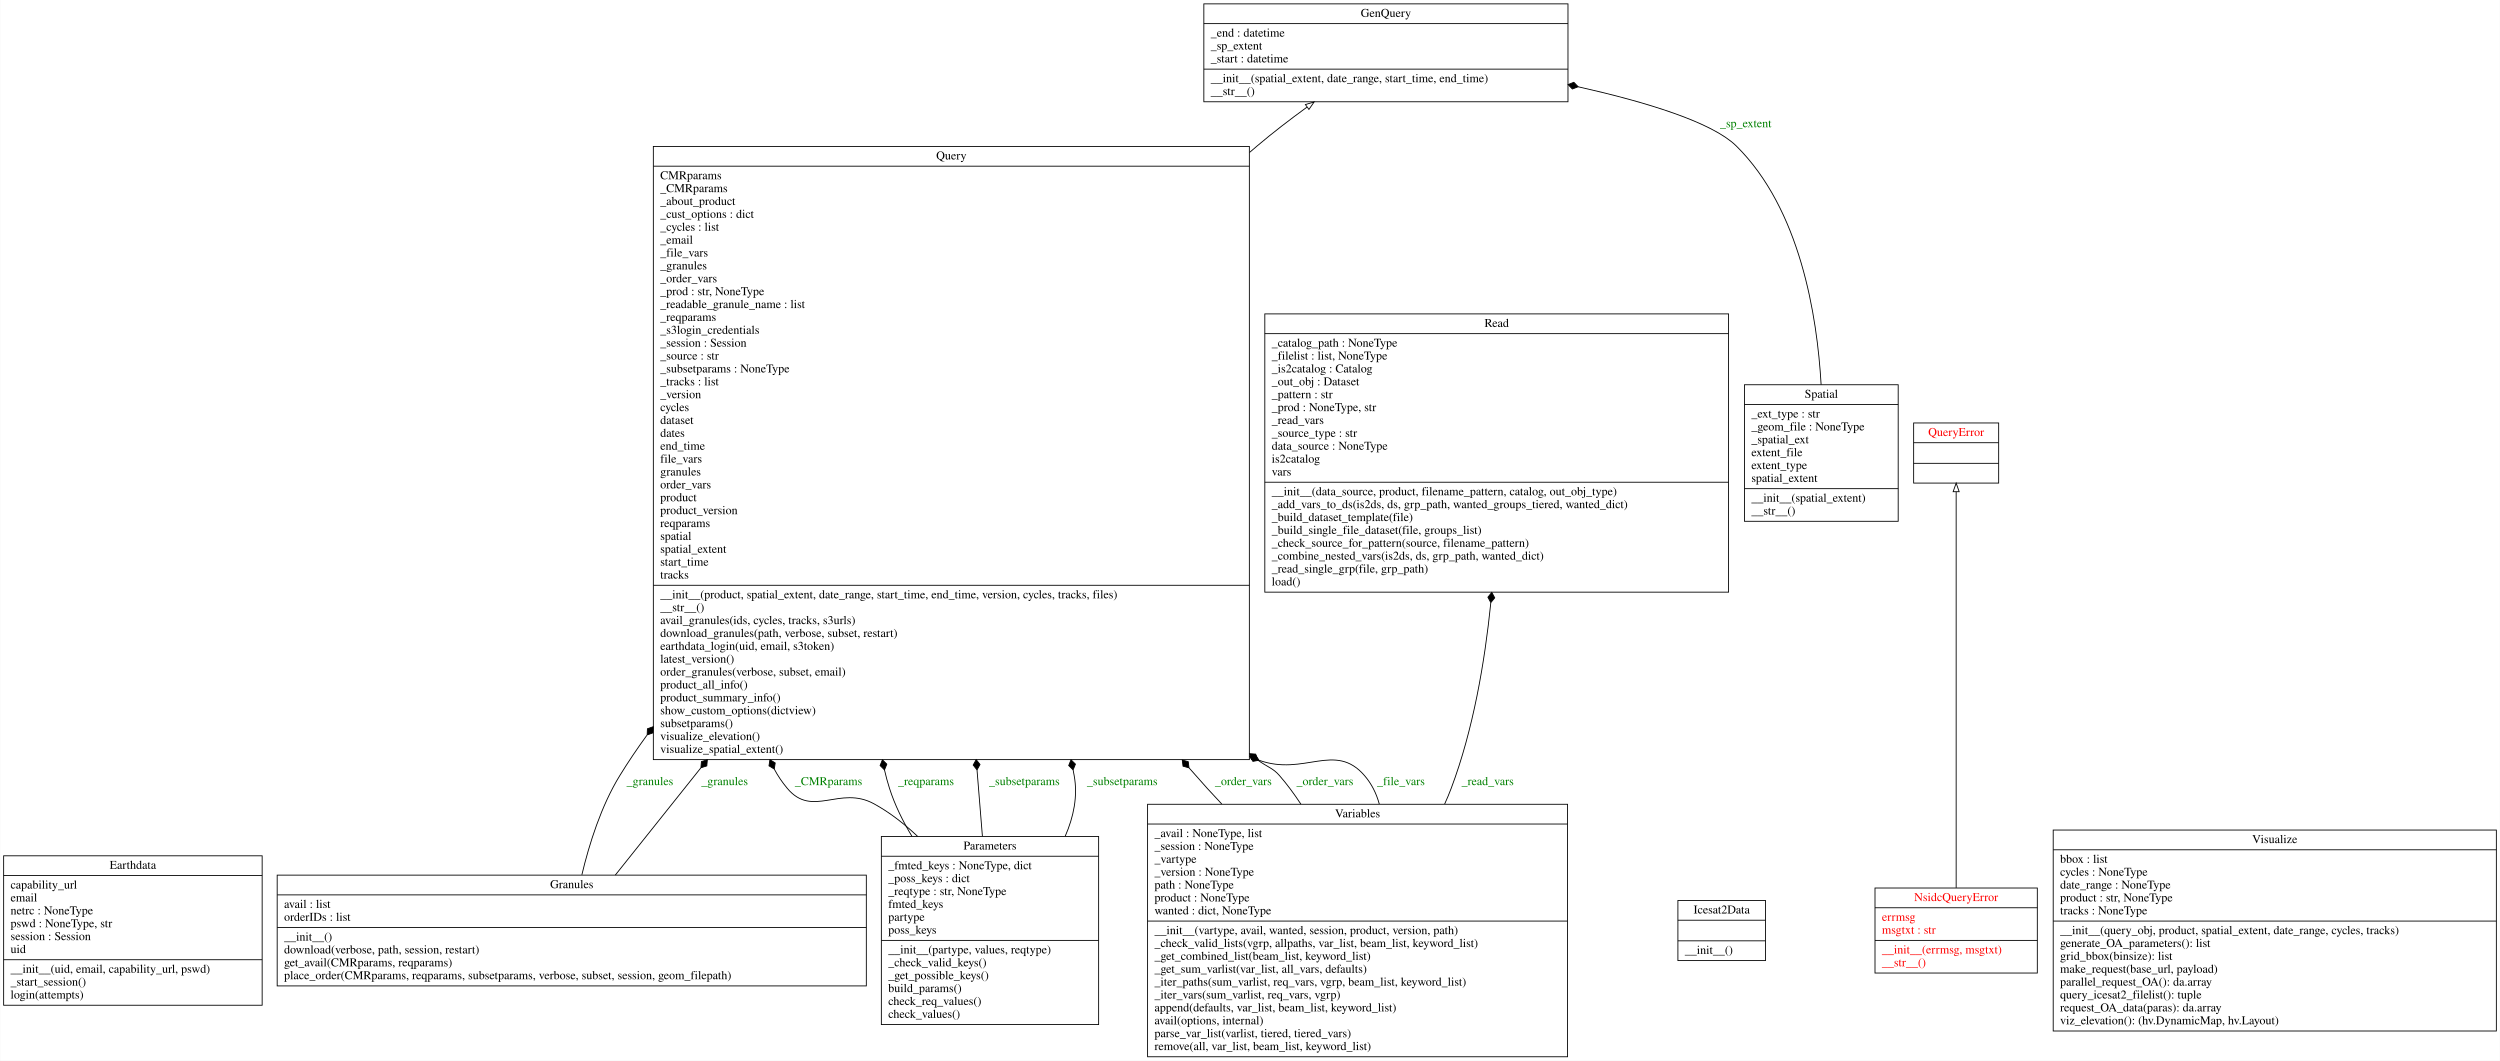
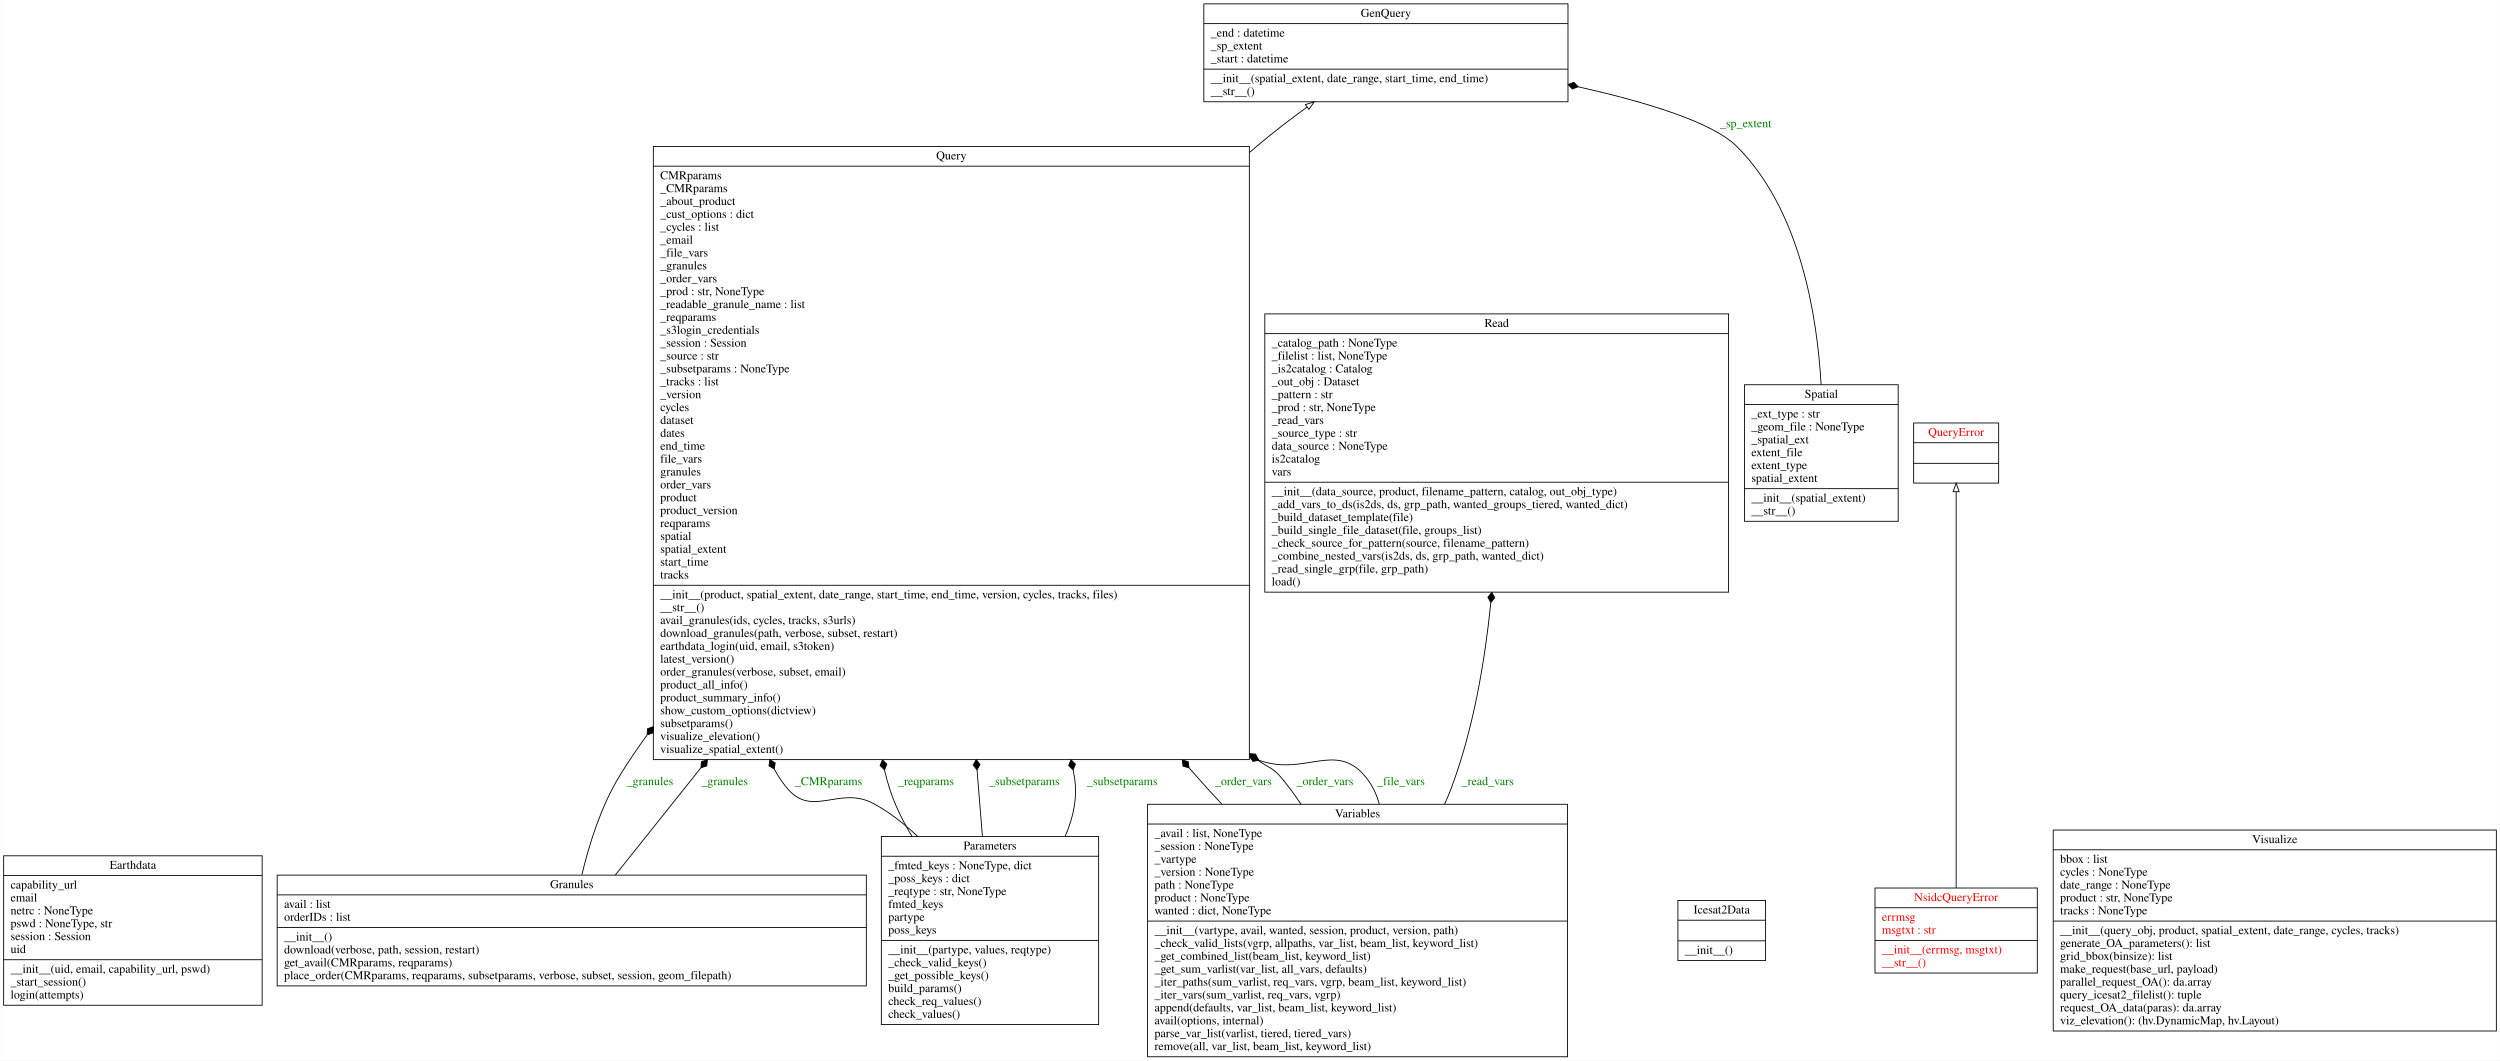
<svg xmlns="http://www.w3.org/2000/svg" width="2911pt" height="1235pt" viewBox="0.00 0.00 2910.50 1235.00">
  <g id="graph0" class="graph" transform="scale(1 1) rotate(0) translate(4 1231)">
    <polygon fill="white" stroke="transparent" points="-4,4 -4,-1231 2906.5,-1231 2906.5,4 -4,4" />
    <g id="node1" class="node">
      <polygon fill="none" stroke="black" points="0,-60.5 0,-234.5 301,-234.5 301,-60.5 0,-60.5" />
      <text text-anchor="middle" x="150.5" y="-219.3" font-family="Times,serif" font-size="14.00">Earthdata</text>
      <polyline fill="none" stroke="black" points="0,-211.5 301,-211.5 " />
      <text text-anchor="start" x="8" y="-196.3" font-family="Times,serif" font-size="14.00">capability_url</text>
      <text text-anchor="start" x="8" y="-181.3" font-family="Times,serif" font-size="14.00">email</text>
      <text text-anchor="start" x="8" y="-166.3" font-family="Times,serif" font-size="14.00">netrc : NoneType</text>
      <text text-anchor="start" x="8" y="-151.3" font-family="Times,serif" font-size="14.00">pswd : NoneType, str</text>
      <text text-anchor="start" x="8" y="-136.3" font-family="Times,serif" font-size="14.00">session : Session</text>
      <text text-anchor="start" x="8" y="-121.3" font-family="Times,serif" font-size="14.00">uid</text>
      <polyline fill="none" stroke="black" points="0,-113.5 301,-113.5 " />
      <text text-anchor="start" x="8" y="-98.3" font-family="Times,serif" font-size="14.00">__init__(uid, email, capability_url, pswd)</text>
      <text text-anchor="start" x="8" y="-83.3" font-family="Times,serif" font-size="14.00">_start_session()</text>
      <text text-anchor="start" x="8" y="-68.3" font-family="Times,serif" font-size="14.00">login(attempts)</text>
    </g>
    <g id="node2" class="node">
      <polygon fill="none" stroke="black" points="1397.5,-1112.5 1397.5,-1226.5 1821.5,-1226.5 1821.5,-1112.5 1397.5,-1112.5" />
      <text text-anchor="middle" x="1609.5" y="-1211.3" font-family="Times,serif" font-size="14.00">GenQuery</text>
      <polyline fill="none" stroke="black" points="1397.5,-1203.5 1821.5,-1203.5 " />
      <text text-anchor="start" x="1405.5" y="-1188.3" font-family="Times,serif" font-size="14.00">_end : datetime</text>
      <text text-anchor="start" x="1405.5" y="-1173.3" font-family="Times,serif" font-size="14.00">_sp_extent</text>
      <text text-anchor="start" x="1405.5" y="-1158.3" font-family="Times,serif" font-size="14.00">_start : datetime</text>
      <polyline fill="none" stroke="black" points="1397.5,-1150.5 1821.5,-1150.5 " />
      <text text-anchor="start" x="1405.5" y="-1135.3" font-family="Times,serif" font-size="14.00">__init__(spatial_extent, date_range, start_time, end_time)</text>
      <text text-anchor="start" x="1405.5" y="-1120.3" font-family="Times,serif" font-size="14.00">__str__()</text>
    </g>
    <g id="node3" class="node">
      <polygon fill="none" stroke="black" points="318.5,-83 318.5,-212 1004.5,-212 1004.5,-83 318.5,-83" />
      <text text-anchor="middle" x="661.5" y="-196.8" font-family="Times,serif" font-size="14.00">Granules</text>
      <polyline fill="none" stroke="black" points="318.5,-189 1004.5,-189 " />
      <text text-anchor="start" x="326.5" y="-173.8" font-family="Times,serif" font-size="14.00">avail : list</text>
      <text text-anchor="start" x="326.5" y="-158.8" font-family="Times,serif" font-size="14.00">orderIDs : list</text>
      <polyline fill="none" stroke="black" points="318.5,-151 1004.5,-151 " />
      <text text-anchor="start" x="326.5" y="-135.8" font-family="Times,serif" font-size="14.00">__init__()</text>
      <text text-anchor="start" x="326.5" y="-120.8" font-family="Times,serif" font-size="14.00">download(verbose, path, session, restart)</text>
      <text text-anchor="start" x="326.5" y="-105.8" font-family="Times,serif" font-size="14.00">get_avail(CMRparams, reqparams)</text>
      <text text-anchor="start" x="326.5" y="-90.8" font-family="Times,serif" font-size="14.00">place_order(CMRparams, reqparams, subsetparams, verbose, subset, session, geom_filepath)</text>
    </g>
    <g id="node7" class="node">
      <polygon fill="none" stroke="black" points="756.5,-346.5 756.5,-1060.5 1450.5,-1060.5 1450.5,-346.5 756.5,-346.5" />
      <text text-anchor="middle" x="1103.5" y="-1045.3" font-family="Times,serif" font-size="14.00">Query</text>
      <polyline fill="none" stroke="black" points="756.5,-1037.5 1450.5,-1037.5 " />
      <text text-anchor="start" x="764.5" y="-1022.3" font-family="Times,serif" font-size="14.00">CMRparams</text>
      <text text-anchor="start" x="764.5" y="-1007.3" font-family="Times,serif" font-size="14.00">_CMRparams</text>
      <text text-anchor="start" x="764.5" y="-992.3" font-family="Times,serif" font-size="14.00">_about_product</text>
      <text text-anchor="start" x="764.5" y="-977.3" font-family="Times,serif" font-size="14.00">_cust_options : dict</text>
      <text text-anchor="start" x="764.5" y="-962.3" font-family="Times,serif" font-size="14.00">_cycles : list</text>
      <text text-anchor="start" x="764.5" y="-947.3" font-family="Times,serif" font-size="14.00">_email</text>
      <text text-anchor="start" x="764.5" y="-932.3" font-family="Times,serif" font-size="14.00">_file_vars</text>
      <text text-anchor="start" x="764.5" y="-917.3" font-family="Times,serif" font-size="14.00">_granules</text>
      <text text-anchor="start" x="764.5" y="-902.3" font-family="Times,serif" font-size="14.00">_order_vars</text>
      <text text-anchor="start" x="764.5" y="-887.3" font-family="Times,serif" font-size="14.00">_prod : str, NoneType</text>
      <text text-anchor="start" x="764.5" y="-872.3" font-family="Times,serif" font-size="14.00">_readable_granule_name : list</text>
      <text text-anchor="start" x="764.5" y="-857.3" font-family="Times,serif" font-size="14.00">_reqparams</text>
      <text text-anchor="start" x="764.5" y="-842.3" font-family="Times,serif" font-size="14.00">_s3login_credentials</text>
      <text text-anchor="start" x="764.5" y="-827.3" font-family="Times,serif" font-size="14.00">_session : Session</text>
      <text text-anchor="start" x="764.5" y="-812.3" font-family="Times,serif" font-size="14.00">_source : str</text>
      <text text-anchor="start" x="764.5" y="-797.3" font-family="Times,serif" font-size="14.00">_subsetparams : NoneType</text>
      <text text-anchor="start" x="764.5" y="-782.3" font-family="Times,serif" font-size="14.00">_tracks : list</text>
      <text text-anchor="start" x="764.5" y="-767.3" font-family="Times,serif" font-size="14.00">_version</text>
      <text text-anchor="start" x="764.5" y="-752.3" font-family="Times,serif" font-size="14.00">cycles</text>
      <text text-anchor="start" x="764.5" y="-737.3" font-family="Times,serif" font-size="14.00">dataset</text>
      <text text-anchor="start" x="764.5" y="-722.3" font-family="Times,serif" font-size="14.00">dates</text>
      <text text-anchor="start" x="764.5" y="-707.3" font-family="Times,serif" font-size="14.00">end_time</text>
      <text text-anchor="start" x="764.5" y="-692.3" font-family="Times,serif" font-size="14.00">file_vars</text>
      <text text-anchor="start" x="764.5" y="-677.3" font-family="Times,serif" font-size="14.00">granules</text>
      <text text-anchor="start" x="764.5" y="-662.3" font-family="Times,serif" font-size="14.00">order_vars</text>
      <text text-anchor="start" x="764.5" y="-647.3" font-family="Times,serif" font-size="14.00">product</text>
      <text text-anchor="start" x="764.5" y="-632.3" font-family="Times,serif" font-size="14.00">product_version</text>
      <text text-anchor="start" x="764.5" y="-617.3" font-family="Times,serif" font-size="14.00">reqparams</text>
      <text text-anchor="start" x="764.5" y="-602.3" font-family="Times,serif" font-size="14.00">spatial</text>
      <text text-anchor="start" x="764.5" y="-587.3" font-family="Times,serif" font-size="14.00">spatial_extent</text>
      <text text-anchor="start" x="764.5" y="-572.3" font-family="Times,serif" font-size="14.00">start_time</text>
      <text text-anchor="start" x="764.5" y="-557.3" font-family="Times,serif" font-size="14.00">tracks</text>
      <polyline fill="none" stroke="black" points="756.5,-549.5 1450.5,-549.5 " />
      <text text-anchor="start" x="764.5" y="-534.3" font-family="Times,serif" font-size="14.00">__init__(product, spatial_extent, date_range, start_time, end_time, version, cycles, tracks, files)</text>
      <text text-anchor="start" x="764.5" y="-519.3" font-family="Times,serif" font-size="14.00">__str__()</text>
      <text text-anchor="start" x="764.5" y="-504.3" font-family="Times,serif" font-size="14.00">avail_granules(ids, cycles, tracks, s3urls)</text>
      <text text-anchor="start" x="764.5" y="-489.3" font-family="Times,serif" font-size="14.00">download_granules(path, verbose, subset, restart)</text>
      <text text-anchor="start" x="764.5" y="-474.3" font-family="Times,serif" font-size="14.00">earthdata_login(uid, email, s3token)</text>
      <text text-anchor="start" x="764.5" y="-459.3" font-family="Times,serif" font-size="14.00">latest_version()</text>
      <text text-anchor="start" x="764.5" y="-444.3" font-family="Times,serif" font-size="14.00">order_granules(verbose, subset, email)</text>
      <text text-anchor="start" x="764.5" y="-429.3" font-family="Times,serif" font-size="14.00">product_all_info()</text>
      <text text-anchor="start" x="764.5" y="-414.3" font-family="Times,serif" font-size="14.00">product_summary_info()</text>
      <text text-anchor="start" x="764.5" y="-399.3" font-family="Times,serif" font-size="14.00">show_custom_options(dictview)</text>
      <text text-anchor="start" x="764.5" y="-384.3" font-family="Times,serif" font-size="14.00">subsetparams()</text>
      <text text-anchor="start" x="764.5" y="-369.3" font-family="Times,serif" font-size="14.00">visualize_elevation()</text>
      <text text-anchor="start" x="764.5" y="-354.3" font-family="Times,serif" font-size="14.00">visualize_spatial_extent()</text>
    </g>
    <g id="edge7" class="edge">
      <path fill="none" stroke="black" d="M673.28,-212.4C681.83,-248.23 695.78,-292.69 717.5,-328 727.23,-343.82 737.78,-359.44 748.96,-374.8" />
      <polygon fill="black" stroke="black" points="749.27,-375.21 756.05,-377.66 756.4,-384.86 749.62,-382.41 749.27,-375.21" />
      <text text-anchor="middle" x="752.5" y="-316.8" font-family="Times,serif" font-size="14.00" fill="green">_granules</text>
    </g>
    <g id="edge8" class="edge">
      <path fill="none" stroke="black" d="M712.2,-212.05C738.78,-245.36 773.68,-289.11 811.72,-336.78" />
      <polygon fill="black" stroke="black" points="811.88,-336.99 818.75,-339.18 819.37,-346.37 812.5,-344.17 811.88,-336.99" />
      <text text-anchor="middle" x="839.5" y="-316.8" font-family="Times,serif" font-size="14.00" fill="green">_granules</text>
    </g>
    <g id="node4" class="node">
      <polygon fill="none" stroke="black" points="1949.5,-112.5 1949.5,-182.5 2051.5,-182.5 2051.5,-112.5 1949.5,-112.5" />
      <text text-anchor="middle" x="2000.5" y="-167.3" font-family="Times,serif" font-size="14.00">Icesat2Data</text>
      <polyline fill="none" stroke="black" points="1949.5,-159.5 2051.5,-159.5 " />
      <polyline fill="none" stroke="black" points="1949.5,-135.5 2051.5,-135.5 " />
      <text text-anchor="start" x="1957.5" y="-120.3" font-family="Times,serif" font-size="14.00">__init__()</text>
    </g>
    <g id="node5" class="node">
      <polygon fill="none" stroke="black" points="2179,-98 2179,-197 2368,-197 2368,-98 2179,-98" />
      <text text-anchor="middle" x="2273.5" y="-181.8" font-family="Times,serif" font-size="14.00" fill="red">NsidcQueryError</text>
      <polyline fill="none" stroke="black" points="2179,-174 2368,-174 " />
      <text text-anchor="start" x="2187" y="-158.8" font-family="Times,serif" font-size="14.00" fill="red">errmsg</text>
      <text text-anchor="start" x="2187" y="-143.8" font-family="Times,serif" font-size="14.00" fill="red">msgtxt : str</text>
      <polyline fill="none" stroke="black" points="2179,-136 2368,-136 " />
      <text text-anchor="start" x="2187" y="-120.8" font-family="Times,serif" font-size="14.00" fill="red">__init__(errmsg, msgtxt)</text>
      <text text-anchor="start" x="2187" y="-105.8" font-family="Times,serif" font-size="14.00" fill="red">__str__()</text>
    </g>
    <g id="node8" class="node">
      <polygon fill="none" stroke="black" points="2224,-668.5 2224,-738.5 2323,-738.5 2323,-668.5 2224,-668.5" />
      <text text-anchor="middle" x="2273.5" y="-723.3" font-family="Times,serif" font-size="14.00" fill="red">QueryError</text>
      <polyline fill="none" stroke="black" points="2224,-715.5 2323,-715.5 " />
      <polyline fill="none" stroke="black" points="2224,-691.5 2323,-691.5 " />
      <text text-anchor="middle" x="2273.5" y="-676.3" font-family="Times,serif" font-size="14.00" fill="red"> </text>
    </g>
    <g id="edge1" class="edge">
      <path fill="none" stroke="black" d="M2273.5,-197.18C2273.5,-303.65 2273.5,-555.84 2273.5,-658.19" />
      <polygon fill="none" stroke="black" points="2270,-658.48 2273.5,-668.48 2277,-658.48 2270,-658.48" />
    </g>
    <g id="node6" class="node">
      <polygon fill="none" stroke="black" points="1022,-38 1022,-257 1275,-257 1275,-38 1022,-38" />
      <text text-anchor="middle" x="1148.5" y="-241.8" font-family="Times,serif" font-size="14.00">Parameters</text>
      <polyline fill="none" stroke="black" points="1022,-234 1275,-234 " />
      <text text-anchor="start" x="1030" y="-218.8" font-family="Times,serif" font-size="14.00">_fmted_keys : NoneType, dict</text>
      <text text-anchor="start" x="1030" y="-203.8" font-family="Times,serif" font-size="14.00">_poss_keys : dict</text>
      <text text-anchor="start" x="1030" y="-188.8" font-family="Times,serif" font-size="14.00">_reqtype : str, NoneType</text>
      <text text-anchor="start" x="1030" y="-173.8" font-family="Times,serif" font-size="14.00">fmted_keys</text>
      <text text-anchor="start" x="1030" y="-158.8" font-family="Times,serif" font-size="14.00">partype</text>
      <text text-anchor="start" x="1030" y="-143.8" font-family="Times,serif" font-size="14.00">poss_keys</text>
      <polyline fill="none" stroke="black" points="1022,-136 1275,-136 " />
      <text text-anchor="start" x="1030" y="-120.8" font-family="Times,serif" font-size="14.00">__init__(partype, values, reqtype)</text>
      <text text-anchor="start" x="1030" y="-105.8" font-family="Times,serif" font-size="14.00">_check_valid_keys()</text>
      <text text-anchor="start" x="1030" y="-90.8" font-family="Times,serif" font-size="14.00">_get_possible_keys()</text>
      <text text-anchor="start" x="1030" y="-75.8" font-family="Times,serif" font-size="14.00">build_params()</text>
      <text text-anchor="start" x="1030" y="-60.8" font-family="Times,serif" font-size="14.00">check_req_values()</text>
      <text text-anchor="start" x="1030" y="-45.8" font-family="Times,serif" font-size="14.00">check_values()</text>
    </g>
    <g id="edge3" class="edge">
      <path fill="none" stroke="black" d="M1064.27,-257.09C1048.78,-271.68 1031.7,-285.03 1013.5,-295 973.51,-316.91 941.78,-278.04 912.5,-313 906.42,-320.26 901.4,-327.75 897.34,-335.42" />
      <polygon fill="black" stroke="black" points="897.3,-335.51 898.4,-342.63 892.25,-346.39 891.15,-339.26 897.3,-335.51" />
      <text text-anchor="middle" x="960.5" y="-316.8" font-family="Times,serif" font-size="14.00" fill="green">_CMRparams</text>
    </g>
    <g id="edge4" class="edge">
      <path fill="none" stroke="black" d="M1057.61,-257.21C1046.91,-274.93 1037.63,-293.8 1031.5,-313 1029.24,-320.06 1027.31,-327.22 1025.66,-334.45" />
      <polygon fill="black" stroke="black" points="1025.65,-334.52 1028.37,-341.2 1023.25,-346.28 1020.53,-339.6 1025.65,-334.52" />
      <text text-anchor="middle" x="1074" y="-316.8" font-family="Times,serif" font-size="14.00" fill="green">_reqparams</text>
    </g>
    <g id="edge5" class="edge">
      <path fill="none" stroke="black" d="M1139.66,-257.29C1137.76,-280.76 1135.64,-306.82 1133.41,-334.23" />
      <polygon fill="black" stroke="black" points="1133.39,-334.52 1136.89,-340.82 1132.42,-346.48 1128.92,-340.17 1133.39,-334.52" />
      <text text-anchor="middle" x="1188.5" y="-316.8" font-family="Times,serif" font-size="14.00" fill="green">_subsetparams</text>
    </g>
    <g id="edge6" class="edge">
      <path fill="none" stroke="black" d="M1236.09,-257.34C1245.87,-279.76 1250.94,-303.91 1246.5,-328 1246.11,-330.09 1245.72,-332.18 1245.31,-334.27" />
      <polygon fill="black" stroke="black" points="1245.26,-334.54 1247.98,-341.22 1242.86,-346.3 1240.14,-339.62 1245.26,-334.54" />
      <text text-anchor="middle" x="1302.5" y="-316.8" font-family="Times,serif" font-size="14.00" fill="green">_subsetparams</text>
    </g>
    <g id="edge2" class="edge">
      <path fill="none" stroke="black" d="M1450.74,-1053.51C1453.66,-1056.03 1456.58,-1058.52 1459.5,-1061 1477.66,-1076.42 1497.94,-1091.96 1517.56,-1106.24" />
      <polygon fill="none" stroke="black" points="1515.76,-1109.26 1525.92,-1112.28 1519.86,-1103.58 1515.76,-1109.26" />
    </g>
    <g id="node9" class="node">
      <polygon fill="none" stroke="black" points="1468.5,-541.5 1468.5,-865.5 2008.5,-865.5 2008.5,-541.5 1468.5,-541.5" />
      <text text-anchor="middle" x="1738.5" y="-850.3" font-family="Times,serif" font-size="14.00">Read</text>
      <polyline fill="none" stroke="black" points="1468.5,-842.5 2008.5,-842.5 " />
      <text text-anchor="start" x="1476.5" y="-827.3" font-family="Times,serif" font-size="14.00">_catalog_path : NoneType</text>
      <text text-anchor="start" x="1476.5" y="-812.3" font-family="Times,serif" font-size="14.00">_filelist : list, NoneType</text>
      <text text-anchor="start" x="1476.5" y="-797.3" font-family="Times,serif" font-size="14.00">_is2catalog : Catalog</text>
      <text text-anchor="start" x="1476.5" y="-782.3" font-family="Times,serif" font-size="14.00">_out_obj : Dataset</text>
      <text text-anchor="start" x="1476.5" y="-767.3" font-family="Times,serif" font-size="14.00">_pattern : str</text>
-       <text text-anchor="start" x="1476.5" y="-752.3" font-family="Times,serif" font-size="14.00">_prod : NoneType, str</text>
+       <text text-anchor="start" x="1476.5" y="-752.3" font-family="Times,serif" font-size="14.00">_prod : str, NoneType</text>
      <text text-anchor="start" x="1476.5" y="-737.3" font-family="Times,serif" font-size="14.00">_read_vars</text>
      <text text-anchor="start" x="1476.5" y="-722.3" font-family="Times,serif" font-size="14.00">_source_type : str</text>
      <text text-anchor="start" x="1476.5" y="-707.3" font-family="Times,serif" font-size="14.00">data_source : NoneType</text>
      <text text-anchor="start" x="1476.5" y="-692.3" font-family="Times,serif" font-size="14.00">is2catalog</text>
      <text text-anchor="start" x="1476.5" y="-677.3" font-family="Times,serif" font-size="14.00">vars</text>
      <polyline fill="none" stroke="black" points="1468.5,-669.5 2008.5,-669.5 " />
      <text text-anchor="start" x="1476.5" y="-654.3" font-family="Times,serif" font-size="14.00">__init__(data_source, product, filename_pattern, catalog, out_obj_type)</text>
      <text text-anchor="start" x="1476.5" y="-639.3" font-family="Times,serif" font-size="14.00">_add_vars_to_ds(is2ds, ds, grp_path, wanted_groups_tiered, wanted_dict)</text>
      <text text-anchor="start" x="1476.5" y="-624.3" font-family="Times,serif" font-size="14.00">_build_dataset_template(file)</text>
      <text text-anchor="start" x="1476.5" y="-609.3" font-family="Times,serif" font-size="14.00">_build_single_file_dataset(file, groups_list)</text>
      <text text-anchor="start" x="1476.5" y="-594.3" font-family="Times,serif" font-size="14.00">_check_source_for_pattern(source, filename_pattern)</text>
      <text text-anchor="start" x="1476.5" y="-579.3" font-family="Times,serif" font-size="14.00">_combine_nested_vars(is2ds, ds, grp_path, wanted_dict)</text>
      <text text-anchor="start" x="1476.5" y="-564.3" font-family="Times,serif" font-size="14.00">_read_single_grp(file, grp_path)</text>
      <text text-anchor="start" x="1476.5" y="-549.3" font-family="Times,serif" font-size="14.00">load()</text>
    </g>
    <g id="node10" class="node">
      <polygon fill="none" stroke="black" points="2027,-624 2027,-783 2206,-783 2206,-624 2027,-624" />
      <text text-anchor="middle" x="2116.5" y="-767.8" font-family="Times,serif" font-size="14.00">Spatial</text>
      <polyline fill="none" stroke="black" points="2027,-760 2206,-760 " />
      <text text-anchor="start" x="2035" y="-744.8" font-family="Times,serif" font-size="14.00">_ext_type : str</text>
      <text text-anchor="start" x="2035" y="-729.8" font-family="Times,serif" font-size="14.00">_geom_file : NoneType</text>
      <text text-anchor="start" x="2035" y="-714.8" font-family="Times,serif" font-size="14.00">_spatial_ext</text>
      <text text-anchor="start" x="2035" y="-699.8" font-family="Times,serif" font-size="14.00">extent_file</text>
      <text text-anchor="start" x="2035" y="-684.8" font-family="Times,serif" font-size="14.00">extent_type</text>
      <text text-anchor="start" x="2035" y="-669.8" font-family="Times,serif" font-size="14.00">spatial_extent</text>
      <polyline fill="none" stroke="black" points="2027,-662 2206,-662 " />
      <text text-anchor="start" x="2035" y="-646.8" font-family="Times,serif" font-size="14.00">__init__(spatial_extent)</text>
      <text text-anchor="start" x="2035" y="-631.8" font-family="Times,serif" font-size="14.00">__str__()</text>
    </g>
    <g id="edge9" class="edge">
      <path fill="none" stroke="black" d="M2116.26,-783.09C2111.66,-863.8 2091.8,-987.68 2017.5,-1061 1989.42,-1088.71 1912.75,-1112.13 1833.35,-1129.97" />
      <polygon fill="black" stroke="black" points="1833.34,-1129.97 1828.34,-1135.17 1821.62,-1132.56 1826.62,-1127.36 1833.34,-1129.97" />
      <text text-anchor="middle" x="2028.5" y="-1082.8" font-family="Times,serif" font-size="14.00" fill="green">_sp_extent</text>
    </g>
    <g id="node11" class="node">
      <polygon fill="none" stroke="black" points="1332,-0.5 1332,-294.5 1821,-294.5 1821,-0.5 1332,-0.5" />
      <text text-anchor="middle" x="1576.5" y="-279.3" font-family="Times,serif" font-size="14.00">Variables</text>
      <polyline fill="none" stroke="black" points="1332,-271.5 1821,-271.5 " />
-       <text text-anchor="start" x="1340" y="-256.3" font-family="Times,serif" font-size="14.00">_avail : NoneType, list</text>
+       <text text-anchor="start" x="1340" y="-256.3" font-family="Times,serif" font-size="14.00">_avail : list, NoneType</text>
      <text text-anchor="start" x="1340" y="-241.3" font-family="Times,serif" font-size="14.00">_session : NoneType</text>
      <text text-anchor="start" x="1340" y="-226.3" font-family="Times,serif" font-size="14.00">_vartype</text>
      <text text-anchor="start" x="1340" y="-211.3" font-family="Times,serif" font-size="14.00">_version : NoneType</text>
      <text text-anchor="start" x="1340" y="-196.3" font-family="Times,serif" font-size="14.00">path : NoneType</text>
      <text text-anchor="start" x="1340" y="-181.3" font-family="Times,serif" font-size="14.00">product : NoneType</text>
      <text text-anchor="start" x="1340" y="-166.3" font-family="Times,serif" font-size="14.00">wanted : dict, NoneType</text>
      <polyline fill="none" stroke="black" points="1332,-158.5 1821,-158.5 " />
      <text text-anchor="start" x="1340" y="-143.3" font-family="Times,serif" font-size="14.00">__init__(vartype, avail, wanted, session, product, version, path)</text>
      <text text-anchor="start" x="1340" y="-128.3" font-family="Times,serif" font-size="14.00">_check_valid_lists(vgrp, allpaths, var_list, beam_list, keyword_list)</text>
      <text text-anchor="start" x="1340" y="-113.3" font-family="Times,serif" font-size="14.00">_get_combined_list(beam_list, keyword_list)</text>
      <text text-anchor="start" x="1340" y="-98.3" font-family="Times,serif" font-size="14.00">_get_sum_varlist(var_list, all_vars, defaults)</text>
      <text text-anchor="start" x="1340" y="-83.3" font-family="Times,serif" font-size="14.00">_iter_paths(sum_varlist, req_vars, vgrp, beam_list, keyword_list)</text>
      <text text-anchor="start" x="1340" y="-68.3" font-family="Times,serif" font-size="14.00">_iter_vars(sum_varlist, req_vars, vgrp)</text>
      <text text-anchor="start" x="1340" y="-53.3" font-family="Times,serif" font-size="14.00">append(defaults, var_list, beam_list, keyword_list)</text>
      <text text-anchor="start" x="1340" y="-38.3" font-family="Times,serif" font-size="14.00">avail(options, internal)</text>
      <text text-anchor="start" x="1340" y="-23.3" font-family="Times,serif" font-size="14.00">parse_var_list(varlist, tiered, tiered_vars)</text>
      <text text-anchor="start" x="1340" y="-8.3" font-family="Times,serif" font-size="14.00">remove(all, var_list, beam_list, keyword_list)</text>
    </g>
    <g id="edge10" class="edge">
      <path fill="none" stroke="black" d="M1418.35,-294.83C1412.59,-300.9 1406.95,-306.97 1401.5,-313 1394.45,-320.8 1387.39,-328.76 1380.33,-336.84" />
      <polygon fill="black" stroke="black" points="1380.23,-336.95 1379.32,-344.1 1372.36,-346.01 1373.28,-338.86 1380.23,-336.95" />
      <text text-anchor="middle" x="1443.5" y="-316.8" font-family="Times,serif" font-size="14.00" fill="green">_order_vars</text>
    </g>
    <g id="edge11" class="edge">
      <path fill="none" stroke="black" d="M1510.5,-294.64C1502.8,-306.42 1494.46,-317.73 1485.5,-328 1477.99,-336.61 1472.64,-337.16 1460.38,-345.88" />
      <polygon fill="black" stroke="black" points="1460.16,-346.06 1457.87,-352.9 1450.68,-353.42 1452.96,-346.58 1460.16,-346.06" />
      <text text-anchor="middle" x="1538.5" y="-316.8" font-family="Times,serif" font-size="14.00" fill="green">_order_vars</text>
    </g>
    <g id="edge12" class="edge">
      <path fill="none" stroke="black" d="M1601.79,-294.77C1598.49,-306.89 1592.98,-318.22 1584.5,-328 1550.12,-367.69 1514.58,-326.86 1461.87,-345.72" />
      <polygon fill="black" stroke="black" points="1461.76,-345.77 1457.82,-351.81 1450.73,-350.51 1454.66,-344.46 1461.76,-345.77" />
      <text text-anchor="middle" x="1627" y="-316.8" font-family="Times,serif" font-size="14.00" fill="green">_file_vars</text>
    </g>
    <g id="edge13" class="edge">
      <path fill="none" stroke="black" d="M1677.89,-294.75C1680.65,-300.81 1683.21,-306.91 1685.5,-313 1711.14,-381.08 1724.62,-460 1731.62,-528.92" />
      <polygon fill="black" stroke="black" points="1731.65,-529.28 1736.21,-534.87 1732.81,-541.23 1728.25,-535.64 1731.65,-529.28" />
      <text text-anchor="middle" x="1728" y="-316.8" font-family="Times,serif" font-size="14.00" fill="green">_read_vars</text>
    </g>
    <g id="node12" class="node">
      <polygon fill="none" stroke="black" points="2386.5,-30.5 2386.5,-264.5 2902.5,-264.5 2902.5,-30.5 2386.5,-30.5" />
      <text text-anchor="middle" x="2644.5" y="-249.3" font-family="Times,serif" font-size="14.00">Visualize</text>
      <polyline fill="none" stroke="black" points="2386.5,-241.5 2902.5,-241.5 " />
      <text text-anchor="start" x="2394.5" y="-226.3" font-family="Times,serif" font-size="14.00">bbox : list</text>
      <text text-anchor="start" x="2394.5" y="-211.3" font-family="Times,serif" font-size="14.00">cycles : NoneType</text>
      <text text-anchor="start" x="2394.5" y="-196.3" font-family="Times,serif" font-size="14.00">date_range : NoneType</text>
      <text text-anchor="start" x="2394.5" y="-181.3" font-family="Times,serif" font-size="14.00">product : str, NoneType</text>
      <text text-anchor="start" x="2394.5" y="-166.3" font-family="Times,serif" font-size="14.00">tracks : NoneType</text>
      <polyline fill="none" stroke="black" points="2386.5,-158.5 2902.5,-158.5 " />
      <text text-anchor="start" x="2394.5" y="-143.3" font-family="Times,serif" font-size="14.00">__init__(query_obj, product, spatial_extent, date_range, cycles, tracks)</text>
      <text text-anchor="start" x="2394.5" y="-128.3" font-family="Times,serif" font-size="14.00">generate_OA_parameters(): list</text>
      <text text-anchor="start" x="2394.5" y="-113.3" font-family="Times,serif" font-size="14.00">grid_bbox(binsize): list</text>
      <text text-anchor="start" x="2394.5" y="-98.3" font-family="Times,serif" font-size="14.00">make_request(base_url, payload)</text>
      <text text-anchor="start" x="2394.5" y="-83.3" font-family="Times,serif" font-size="14.00">parallel_request_OA(): da.array</text>
      <text text-anchor="start" x="2394.5" y="-68.3" font-family="Times,serif" font-size="14.00">query_icesat2_filelist(): tuple</text>
      <text text-anchor="start" x="2394.5" y="-53.3" font-family="Times,serif" font-size="14.00">request_OA_data(paras): da.array</text>
      <text text-anchor="start" x="2394.5" y="-38.3" font-family="Times,serif" font-size="14.00">viz_elevation(): (hv.DynamicMap, hv.Layout)</text>
    </g>
  </g>
</svg>
